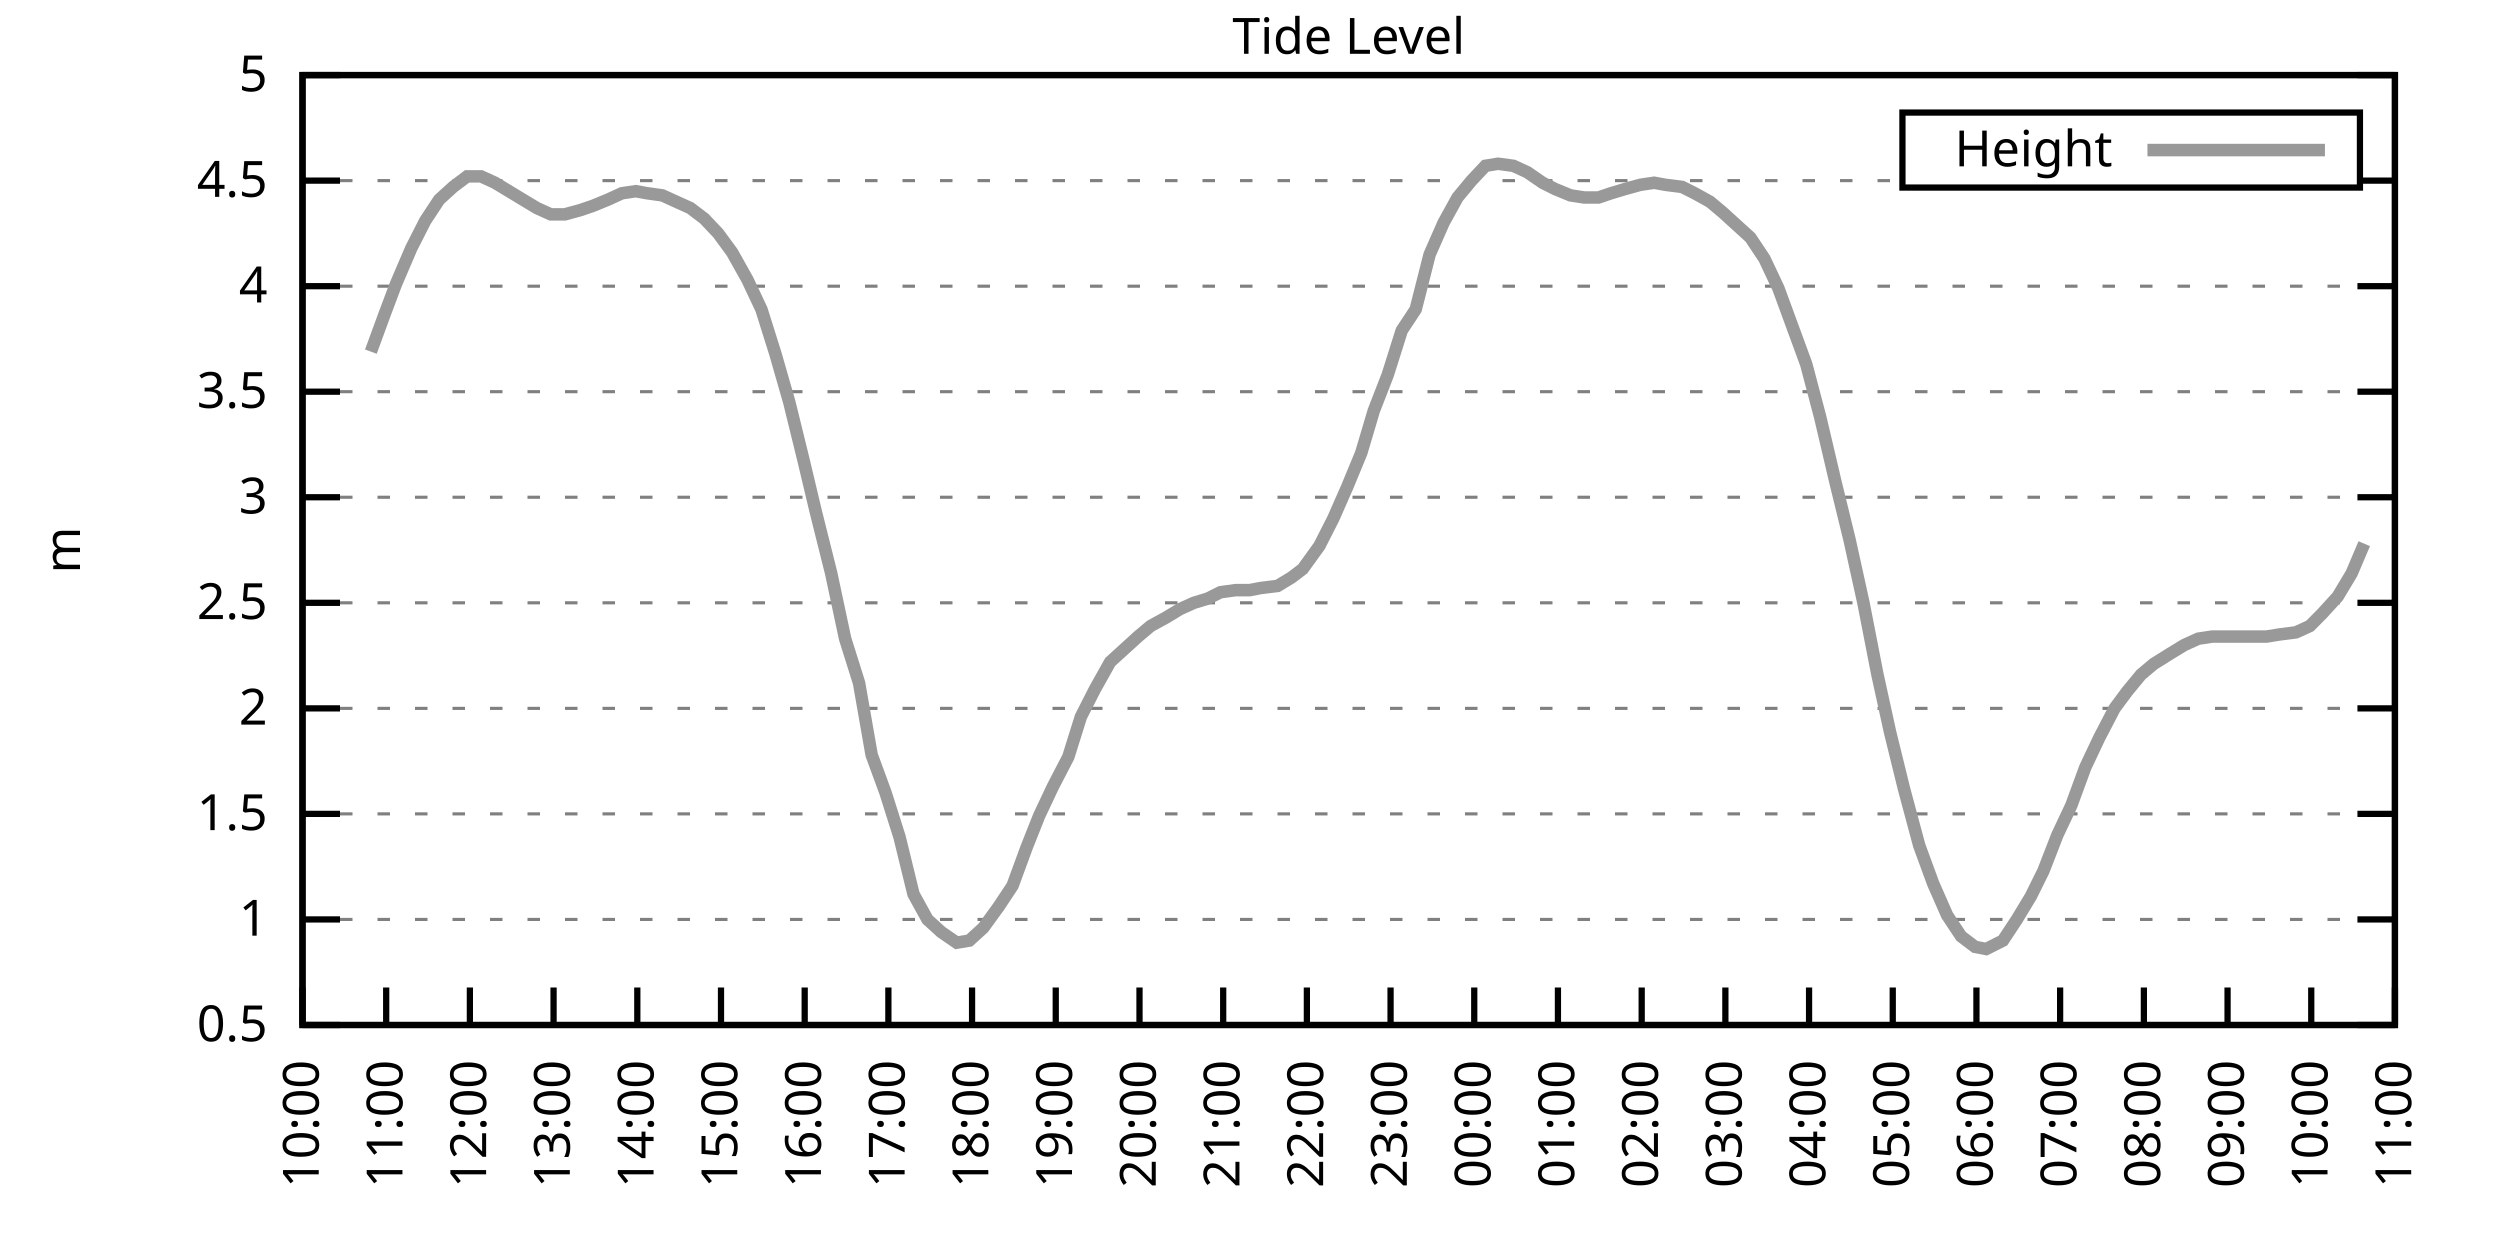
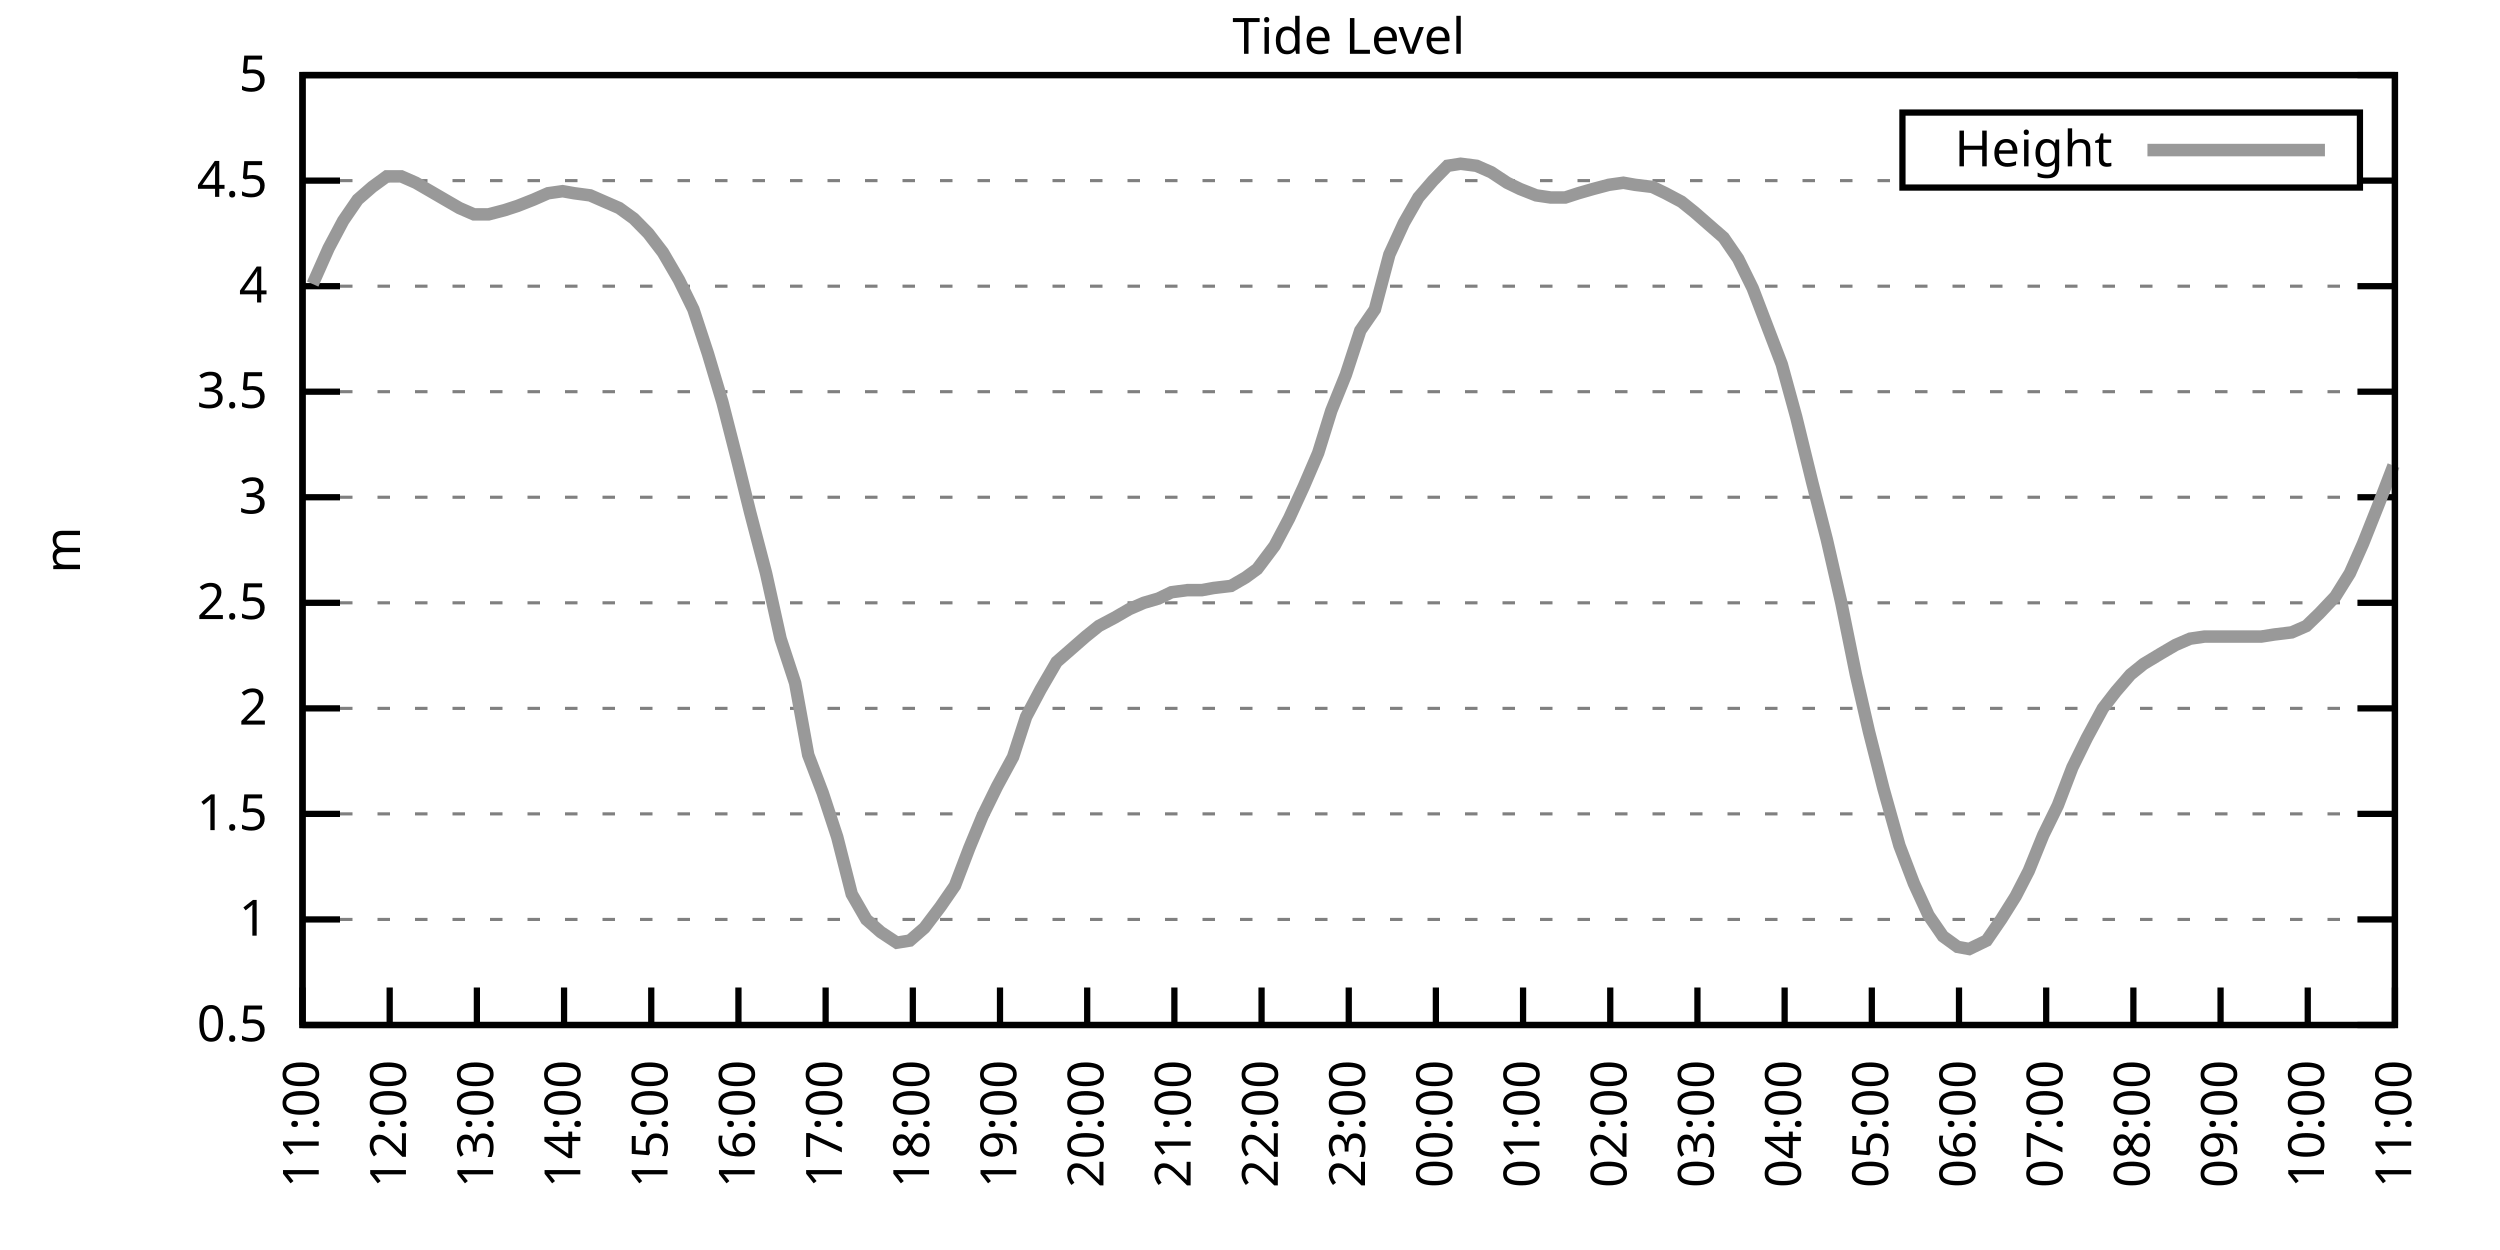
<svg xmlns="http://www.w3.org/2000/svg" xmlns:xlink="http://www.w3.org/1999/xlink" width="400" height="200" viewBox="0 0 400 200">
  <g id="gnuplot_canvas">
    <rect x="0" y="0" width="400" height="200" fill="none" />
    <defs>
      <circle id="gpDot" r="0.5" stroke-width="0.5" stroke="currentColor" />
      <path id="gpPt0" stroke-width="0.333" stroke="currentColor" d="M-1,0 h2 M0,-1 v2" />
      <path id="gpPt1" stroke-width="0.333" stroke="currentColor" d="M-1,-1 L1,1 M1,-1 L-1,1" />
      <path id="gpPt2" stroke-width="0.333" stroke="currentColor" d="M-1,0 L1,0 M0,-1 L0,1 M-1,-1 L1,1 M-1,1 L1,-1" />
      <rect id="gpPt3" stroke-width="0.333" stroke="currentColor" x="-1" y="-1" width="2" height="2" />
      <rect id="gpPt4" stroke-width="0.333" stroke="currentColor" fill="currentColor" x="-1" y="-1" width="2" height="2" />
      <circle id="gpPt5" stroke-width="0.333" stroke="currentColor" cx="0" cy="0" r="1" />
      <use xlink:href="#gpPt5" id="gpPt6" fill="currentColor" stroke="none" />
      <path id="gpPt7" stroke-width="0.333" stroke="currentColor" d="M0,-1.33 L-1.33,0.67 L1.33,0.67 z" />
      <use xlink:href="#gpPt7" id="gpPt8" fill="currentColor" stroke="none" />
      <use xlink:href="#gpPt7" id="gpPt9" stroke="currentColor" transform="rotate(180)" />
      <use xlink:href="#gpPt9" id="gpPt10" fill="currentColor" stroke="none" />
      <use xlink:href="#gpPt3" id="gpPt11" stroke="currentColor" transform="rotate(45)" />
      <use xlink:href="#gpPt11" id="gpPt12" fill="currentColor" stroke="none" />
      <path id="gpPt13" stroke-width="0.333" stroke="currentColor" d="M0,1.330 L1.265,0.411 L0.782,-1.067 L-0.782,-1.076 L-1.265,0.411 z" />
      <use xlink:href="#gpPt13" id="gpPt14" fill="currentColor" stroke="none" />
      <filter id="textbox" filterUnits="objectBoundingBox" x="0" y="0" height="1" width="1">
        <feFlood flood-color="white" flood-opacity="1" result="bgnd" />
        <feComposite in="SourceGraphic" in2="bgnd" operator="atop" />
      </filter>
      <filter id="greybox" filterUnits="objectBoundingBox" x="0" y="0" height="1" width="1">
        <feFlood flood-color="lightgrey" flood-opacity="1" result="grey" />
        <feComposite in="SourceGraphic" in2="grey" operator="atop" />
      </filter>
    </defs>
    <g fill="none" color="white" stroke="currentColor" stroke-width="1.00" stroke-linecap="butt" stroke-linejoin="miter">
</g>
    <g fill="none" color="black" stroke="currentColor" stroke-width="1.00" stroke-linecap="butt" stroke-linejoin="miter">
      <g stroke="none" shape-rendering="crispEdges">
        <polygon fill="rgb(255, 255, 255)" points="48.40,164.00 383.18,164.00 383.18,12.02 48.40,12.02 " />
      </g>
    </g>
    <g fill="none" color="black" stroke="currentColor" stroke-width="1.00" stroke-linecap="butt" stroke-linejoin="miter">
</g>
    <g fill="none" color="black" stroke="black" stroke-width="0.50" stroke-linecap="butt" stroke-linejoin="miter">
</g>
    <g fill="none" color="gray" stroke="currentColor" stroke-width="0.50" stroke-linecap="butt" stroke-linejoin="miter">
      <path stroke="gray" stroke-dasharray="2,4" class="gridline" d="M48.40,164.00 L383.19,164.00  " />
    </g>
    <g fill="none" color="gray" stroke="gray" stroke-width="1.00" stroke-linecap="butt" stroke-linejoin="miter">
</g>
    <g fill="none" color="black" stroke="currentColor" stroke-width="1.00" stroke-linecap="butt" stroke-linejoin="miter">
      <path stroke="black" d="M48.40,164.00 L54.40,164.00 M383.19,164.00 L377.19,164.00  " />
      <g transform="translate(42.80,166.60)" stroke="none" fill="black" font-family="Sans" font-size="8.00" text-anchor="end">
        <text>
          <tspan font-family="Sans"> 0.5</tspan>
        </text>
      </g>
    </g>
    <g fill="none" color="black" stroke="currentColor" stroke-width="1.00" stroke-linecap="butt" stroke-linejoin="miter">
</g>
    <g fill="none" color="black" stroke="black" stroke-width="0.50" stroke-linecap="butt" stroke-linejoin="miter">
</g>
    <g fill="none" color="gray" stroke="currentColor" stroke-width="0.50" stroke-linecap="butt" stroke-linejoin="miter">
      <path stroke="gray" stroke-dasharray="2,4" class="gridline" d="M48.40,147.11 L383.19,147.11  " />
    </g>
    <g fill="none" color="gray" stroke="gray" stroke-width="1.00" stroke-linecap="butt" stroke-linejoin="miter">
</g>
    <g fill="none" color="black" stroke="currentColor" stroke-width="1.00" stroke-linecap="butt" stroke-linejoin="miter">
      <path stroke="black" d="M48.40,147.11 L54.40,147.11 M383.19,147.11 L377.19,147.11  " />
      <g transform="translate(42.80,149.71)" stroke="none" fill="black" font-family="Sans" font-size="8.00" text-anchor="end">
        <text>
          <tspan font-family="Sans"> 1</tspan>
        </text>
      </g>
    </g>
    <g fill="none" color="black" stroke="currentColor" stroke-width="1.00" stroke-linecap="butt" stroke-linejoin="miter">
</g>
    <g fill="none" color="black" stroke="black" stroke-width="0.50" stroke-linecap="butt" stroke-linejoin="miter">
</g>
    <g fill="none" color="gray" stroke="currentColor" stroke-width="0.50" stroke-linecap="butt" stroke-linejoin="miter">
      <path stroke="gray" stroke-dasharray="2,4" class="gridline" d="M48.40,130.22 L383.19,130.22  " />
    </g>
    <g fill="none" color="gray" stroke="gray" stroke-width="1.00" stroke-linecap="butt" stroke-linejoin="miter">
</g>
    <g fill="none" color="black" stroke="currentColor" stroke-width="1.00" stroke-linecap="butt" stroke-linejoin="miter">
      <path stroke="black" d="M48.40,130.22 L54.40,130.22 M383.19,130.22 L377.19,130.22  " />
      <g transform="translate(42.80,132.82)" stroke="none" fill="black" font-family="Sans" font-size="8.00" text-anchor="end">
        <text>
          <tspan font-family="Sans"> 1.5</tspan>
        </text>
      </g>
    </g>
    <g fill="none" color="black" stroke="currentColor" stroke-width="1.00" stroke-linecap="butt" stroke-linejoin="miter">
</g>
    <g fill="none" color="black" stroke="black" stroke-width="0.50" stroke-linecap="butt" stroke-linejoin="miter">
</g>
    <g fill="none" color="gray" stroke="currentColor" stroke-width="0.50" stroke-linecap="butt" stroke-linejoin="miter">
      <path stroke="gray" stroke-dasharray="2,4" class="gridline" d="M48.40,113.34 L383.19,113.34  " />
    </g>
    <g fill="none" color="gray" stroke="gray" stroke-width="1.00" stroke-linecap="butt" stroke-linejoin="miter">
</g>
    <g fill="none" color="black" stroke="currentColor" stroke-width="1.00" stroke-linecap="butt" stroke-linejoin="miter">
      <path stroke="black" d="M48.40,113.34 L54.40,113.34 M383.19,113.34 L377.19,113.34  " />
      <g transform="translate(42.80,115.94)" stroke="none" fill="black" font-family="Sans" font-size="8.00" text-anchor="end">
        <text>
          <tspan font-family="Sans"> 2</tspan>
        </text>
      </g>
    </g>
    <g fill="none" color="black" stroke="currentColor" stroke-width="1.00" stroke-linecap="butt" stroke-linejoin="miter">
</g>
    <g fill="none" color="black" stroke="black" stroke-width="0.50" stroke-linecap="butt" stroke-linejoin="miter">
</g>
    <g fill="none" color="gray" stroke="currentColor" stroke-width="0.50" stroke-linecap="butt" stroke-linejoin="miter">
      <path stroke="gray" stroke-dasharray="2,4" class="gridline" d="M48.40,96.45 L383.19,96.45  " />
    </g>
    <g fill="none" color="gray" stroke="gray" stroke-width="1.00" stroke-linecap="butt" stroke-linejoin="miter">
</g>
    <g fill="none" color="black" stroke="currentColor" stroke-width="1.00" stroke-linecap="butt" stroke-linejoin="miter">
      <path stroke="black" d="M48.40,96.45 L54.40,96.45 M383.19,96.45 L377.19,96.45  " />
      <g transform="translate(42.80,99.05)" stroke="none" fill="black" font-family="Sans" font-size="8.00" text-anchor="end">
        <text>
          <tspan font-family="Sans"> 2.5</tspan>
        </text>
      </g>
    </g>
    <g fill="none" color="black" stroke="currentColor" stroke-width="1.00" stroke-linecap="butt" stroke-linejoin="miter">
</g>
    <g fill="none" color="black" stroke="black" stroke-width="0.50" stroke-linecap="butt" stroke-linejoin="miter">
</g>
    <g fill="none" color="gray" stroke="currentColor" stroke-width="0.50" stroke-linecap="butt" stroke-linejoin="miter">
      <path stroke="gray" stroke-dasharray="2,4" class="gridline" d="M48.40,79.56 L383.19,79.56  " />
    </g>
    <g fill="none" color="gray" stroke="gray" stroke-width="1.00" stroke-linecap="butt" stroke-linejoin="miter">
</g>
    <g fill="none" color="black" stroke="currentColor" stroke-width="1.00" stroke-linecap="butt" stroke-linejoin="miter">
      <path stroke="black" d="M48.40,79.56 L54.40,79.56 M383.19,79.56 L377.19,79.56  " />
      <g transform="translate(42.80,82.16)" stroke="none" fill="black" font-family="Sans" font-size="8.00" text-anchor="end">
        <text>
          <tspan font-family="Sans"> 3</tspan>
        </text>
      </g>
    </g>
    <g fill="none" color="black" stroke="currentColor" stroke-width="1.00" stroke-linecap="butt" stroke-linejoin="miter">
</g>
    <g fill="none" color="black" stroke="black" stroke-width="0.50" stroke-linecap="butt" stroke-linejoin="miter">
</g>
    <g fill="none" color="gray" stroke="currentColor" stroke-width="0.50" stroke-linecap="butt" stroke-linejoin="miter">
      <path stroke="gray" stroke-dasharray="2,4" class="gridline" d="M48.40,62.67 L383.19,62.67  " />
    </g>
    <g fill="none" color="gray" stroke="gray" stroke-width="1.00" stroke-linecap="butt" stroke-linejoin="miter">
</g>
    <g fill="none" color="black" stroke="currentColor" stroke-width="1.00" stroke-linecap="butt" stroke-linejoin="miter">
      <path stroke="black" d="M48.40,62.67 L54.40,62.67 M383.19,62.67 L377.19,62.67  " />
      <g transform="translate(42.80,65.27)" stroke="none" fill="black" font-family="Sans" font-size="8.00" text-anchor="end">
        <text>
          <tspan font-family="Sans"> 3.5</tspan>
        </text>
      </g>
    </g>
    <g fill="none" color="black" stroke="currentColor" stroke-width="1.00" stroke-linecap="butt" stroke-linejoin="miter">
</g>
    <g fill="none" color="black" stroke="black" stroke-width="0.50" stroke-linecap="butt" stroke-linejoin="miter">
</g>
    <g fill="none" color="gray" stroke="currentColor" stroke-width="0.50" stroke-linecap="butt" stroke-linejoin="miter">
      <path stroke="gray" stroke-dasharray="2,4" class="gridline" d="M48.40,45.79 L383.19,45.79  " />
    </g>
    <g fill="none" color="gray" stroke="gray" stroke-width="1.00" stroke-linecap="butt" stroke-linejoin="miter">
</g>
    <g fill="none" color="black" stroke="currentColor" stroke-width="1.00" stroke-linecap="butt" stroke-linejoin="miter">
      <path stroke="black" d="M48.40,45.79 L54.40,45.79 M383.19,45.79 L377.19,45.79  " />
      <g transform="translate(42.80,48.39)" stroke="none" fill="black" font-family="Sans" font-size="8.00" text-anchor="end">
        <text>
          <tspan font-family="Sans"> 4</tspan>
        </text>
      </g>
    </g>
    <g fill="none" color="black" stroke="currentColor" stroke-width="1.00" stroke-linecap="butt" stroke-linejoin="miter">
</g>
    <g fill="none" color="black" stroke="black" stroke-width="0.50" stroke-linecap="butt" stroke-linejoin="miter">
</g>
    <g fill="none" color="gray" stroke="currentColor" stroke-width="0.50" stroke-linecap="butt" stroke-linejoin="miter">
      <path stroke="gray" stroke-dasharray="2,4" class="gridline" d="M48.40,28.90 L304.39,28.90 M377.59,28.90 L383.19,28.90  " />
    </g>
    <g fill="none" color="gray" stroke="gray" stroke-width="1.00" stroke-linecap="butt" stroke-linejoin="miter">
</g>
    <g fill="none" color="black" stroke="currentColor" stroke-width="1.00" stroke-linecap="butt" stroke-linejoin="miter">
      <path stroke="black" d="M48.40,28.90 L54.40,28.90 M383.19,28.90 L377.19,28.90  " />
      <g transform="translate(42.80,31.50)" stroke="none" fill="black" font-family="Sans" font-size="8.00" text-anchor="end">
        <text>
          <tspan font-family="Sans"> 4.5</tspan>
        </text>
      </g>
    </g>
    <g fill="none" color="black" stroke="currentColor" stroke-width="1.00" stroke-linecap="butt" stroke-linejoin="miter">
</g>
    <g fill="none" color="black" stroke="black" stroke-width="0.50" stroke-linecap="butt" stroke-linejoin="miter">
</g>
    <g fill="none" color="gray" stroke="currentColor" stroke-width="0.50" stroke-linecap="butt" stroke-linejoin="miter">
      <path stroke="gray" stroke-dasharray="2,4" class="gridline" d="M48.40,12.01 L383.19,12.01  " />
    </g>
    <g fill="none" color="gray" stroke="gray" stroke-width="1.00" stroke-linecap="butt" stroke-linejoin="miter">
</g>
    <g fill="none" color="black" stroke="currentColor" stroke-width="1.00" stroke-linecap="butt" stroke-linejoin="miter">
      <path stroke="black" d="M48.40,12.01 L54.40,12.01 M383.19,12.01 L377.19,12.01  " />
      <g transform="translate(42.80,14.61)" stroke="none" fill="black" font-family="Sans" font-size="8.00" text-anchor="end">
        <text>
          <tspan font-family="Sans"> 5</tspan>
        </text>
      </g>
    </g>
    <g fill="none" color="black" stroke="currentColor" stroke-width="1.00" stroke-linecap="butt" stroke-linejoin="miter">
      <path stroke="black" d="M48.40,164.00 L48.40,158.00  " />
      <g transform="translate(51.00,169.60) rotate(270.00)" stroke="none" fill="black" font-family="Sans" font-size="8.00" text-anchor="end">
        <text>
-           <tspan font-family="Sans">10:00</tspan>
-         </text>
-       </g>
-     </g>
-     <g fill="none" color="black" stroke="currentColor" stroke-width="1.00" stroke-linecap="butt" stroke-linejoin="miter">
-       <path stroke="black" d="M61.79,164.00 L61.79,158.00  " />
-       <g transform="translate(64.39,169.60) rotate(270.00)" stroke="none" fill="black" font-family="Sans" font-size="8.00" text-anchor="end">
-         <text>
          <tspan font-family="Sans">11:00</tspan>
        </text>
      </g>
    </g>
    <g fill="none" color="black" stroke="currentColor" stroke-width="1.00" stroke-linecap="butt" stroke-linejoin="miter">
-       <path stroke="black" d="M75.18,164.00 L75.18,158.00  " />
-       <g transform="translate(77.78,169.60) rotate(270.00)" stroke="none" fill="black" font-family="Sans" font-size="8.00" text-anchor="end">
+       <path stroke="black" d="M62.35,164.00 L62.35,158.00  " />
+       <g transform="translate(64.95,169.60) rotate(270.00)" stroke="none" fill="black" font-family="Sans" font-size="8.00" text-anchor="end">
        <text>
          <tspan font-family="Sans">12:00</tspan>
        </text>
      </g>
    </g>
    <g fill="none" color="black" stroke="currentColor" stroke-width="1.00" stroke-linecap="butt" stroke-linejoin="miter">
-       <path stroke="black" d="M88.57,164.00 L88.57,158.00  " />
-       <g transform="translate(91.17,169.60) rotate(270.00)" stroke="none" fill="black" font-family="Sans" font-size="8.00" text-anchor="end">
+       <path stroke="black" d="M76.30,164.00 L76.30,158.00  " />
+       <g transform="translate(78.90,169.60) rotate(270.00)" stroke="none" fill="black" font-family="Sans" font-size="8.00" text-anchor="end">
        <text>
          <tspan font-family="Sans">13:00</tspan>
        </text>
      </g>
    </g>
    <g fill="none" color="black" stroke="currentColor" stroke-width="1.00" stroke-linecap="butt" stroke-linejoin="miter">
-       <path stroke="black" d="M101.97,164.00 L101.97,158.00  " />
-       <g transform="translate(104.57,169.60) rotate(270.00)" stroke="none" fill="black" font-family="Sans" font-size="8.00" text-anchor="end">
+       <path stroke="black" d="M90.25,164.00 L90.25,158.00  " />
+       <g transform="translate(92.85,169.60) rotate(270.00)" stroke="none" fill="black" font-family="Sans" font-size="8.00" text-anchor="end">
        <text>
          <tspan font-family="Sans">14:00</tspan>
        </text>
      </g>
    </g>
    <g fill="none" color="black" stroke="currentColor" stroke-width="1.00" stroke-linecap="butt" stroke-linejoin="miter">
-       <path stroke="black" d="M115.36,164.00 L115.36,158.00  " />
-       <g transform="translate(117.96,169.60) rotate(270.00)" stroke="none" fill="black" font-family="Sans" font-size="8.00" text-anchor="end">
+       <path stroke="black" d="M104.20,164.00 L104.20,158.00  " />
+       <g transform="translate(106.80,169.60) rotate(270.00)" stroke="none" fill="black" font-family="Sans" font-size="8.00" text-anchor="end">
        <text>
          <tspan font-family="Sans">15:00</tspan>
        </text>
      </g>
    </g>
    <g fill="none" color="black" stroke="currentColor" stroke-width="1.00" stroke-linecap="butt" stroke-linejoin="miter">
-       <path stroke="black" d="M128.75,164.00 L128.75,158.00  " />
-       <g transform="translate(131.35,169.60) rotate(270.00)" stroke="none" fill="black" font-family="Sans" font-size="8.00" text-anchor="end">
+       <path stroke="black" d="M118.15,164.00 L118.15,158.00  " />
+       <g transform="translate(120.75,169.60) rotate(270.00)" stroke="none" fill="black" font-family="Sans" font-size="8.00" text-anchor="end">
        <text>
          <tspan font-family="Sans">16:00</tspan>
        </text>
      </g>
    </g>
    <g fill="none" color="black" stroke="currentColor" stroke-width="1.00" stroke-linecap="butt" stroke-linejoin="miter">
-       <path stroke="black" d="M142.14,164.00 L142.14,158.00  " />
-       <g transform="translate(144.74,169.60) rotate(270.00)" stroke="none" fill="black" font-family="Sans" font-size="8.00" text-anchor="end">
+       <path stroke="black" d="M132.10,164.00 L132.10,158.00  " />
+       <g transform="translate(134.70,169.60) rotate(270.00)" stroke="none" fill="black" font-family="Sans" font-size="8.00" text-anchor="end">
        <text>
          <tspan font-family="Sans">17:00</tspan>
        </text>
      </g>
    </g>
    <g fill="none" color="black" stroke="currentColor" stroke-width="1.00" stroke-linecap="butt" stroke-linejoin="miter">
-       <path stroke="black" d="M155.53,164.00 L155.53,158.00  " />
-       <g transform="translate(158.13,169.60) rotate(270.00)" stroke="none" fill="black" font-family="Sans" font-size="8.00" text-anchor="end">
+       <path stroke="black" d="M146.05,164.00 L146.05,158.00  " />
+       <g transform="translate(148.65,169.60) rotate(270.00)" stroke="none" fill="black" font-family="Sans" font-size="8.00" text-anchor="end">
        <text>
          <tspan font-family="Sans">18:00</tspan>
        </text>
      </g>
    </g>
    <g fill="none" color="black" stroke="currentColor" stroke-width="1.00" stroke-linecap="butt" stroke-linejoin="miter">
-       <path stroke="black" d="M168.92,164.00 L168.92,158.00  " />
-       <g transform="translate(171.52,169.60) rotate(270.00)" stroke="none" fill="black" font-family="Sans" font-size="8.00" text-anchor="end">
+       <path stroke="black" d="M160.00,164.00 L160.00,158.00  " />
+       <g transform="translate(162.60,169.60) rotate(270.00)" stroke="none" fill="black" font-family="Sans" font-size="8.00" text-anchor="end">
        <text>
          <tspan font-family="Sans">19:00</tspan>
        </text>
      </g>
    </g>
    <g fill="none" color="black" stroke="currentColor" stroke-width="1.00" stroke-linecap="butt" stroke-linejoin="miter">
-       <path stroke="black" d="M182.32,164.00 L182.32,158.00  " />
-       <g transform="translate(184.92,169.60) rotate(270.00)" stroke="none" fill="black" font-family="Sans" font-size="8.00" text-anchor="end">
+       <path stroke="black" d="M173.95,164.00 L173.95,158.00  " />
+       <g transform="translate(176.55,169.60) rotate(270.00)" stroke="none" fill="black" font-family="Sans" font-size="8.00" text-anchor="end">
        <text>
          <tspan font-family="Sans">20:00</tspan>
        </text>
      </g>
    </g>
    <g fill="none" color="black" stroke="currentColor" stroke-width="1.00" stroke-linecap="butt" stroke-linejoin="miter">
-       <path stroke="black" d="M195.71,164.00 L195.71,158.00  " />
-       <g transform="translate(198.31,169.60) rotate(270.00)" stroke="none" fill="black" font-family="Sans" font-size="8.00" text-anchor="end">
+       <path stroke="black" d="M187.90,164.00 L187.90,158.00  " />
+       <g transform="translate(190.50,169.60) rotate(270.00)" stroke="none" fill="black" font-family="Sans" font-size="8.00" text-anchor="end">
        <text>
          <tspan font-family="Sans">21:00</tspan>
        </text>
      </g>
    </g>
    <g fill="none" color="black" stroke="currentColor" stroke-width="1.00" stroke-linecap="butt" stroke-linejoin="miter">
-       <path stroke="black" d="M209.10,164.00 L209.10,158.00  " />
-       <g transform="translate(211.70,169.60) rotate(270.00)" stroke="none" fill="black" font-family="Sans" font-size="8.00" text-anchor="end">
+       <path stroke="black" d="M201.85,164.00 L201.85,158.00  " />
+       <g transform="translate(204.45,169.60) rotate(270.00)" stroke="none" fill="black" font-family="Sans" font-size="8.00" text-anchor="end">
        <text>
          <tspan font-family="Sans">22:00</tspan>
        </text>
      </g>
    </g>
    <g fill="none" color="black" stroke="currentColor" stroke-width="1.00" stroke-linecap="butt" stroke-linejoin="miter">
-       <path stroke="black" d="M222.49,164.00 L222.49,158.00  " />
-       <g transform="translate(225.09,169.60) rotate(270.00)" stroke="none" fill="black" font-family="Sans" font-size="8.00" text-anchor="end">
+       <path stroke="black" d="M215.80,164.00 L215.80,158.00  " />
+       <g transform="translate(218.40,169.60) rotate(270.00)" stroke="none" fill="black" font-family="Sans" font-size="8.00" text-anchor="end">
        <text>
          <tspan font-family="Sans">23:00</tspan>
        </text>
      </g>
    </g>
    <g fill="none" color="black" stroke="currentColor" stroke-width="1.00" stroke-linecap="butt" stroke-linejoin="miter">
-       <path stroke="black" d="M235.88,164.00 L235.88,158.00  " />
-       <g transform="translate(238.48,169.60) rotate(270.00)" stroke="none" fill="black" font-family="Sans" font-size="8.00" text-anchor="end">
+       <path stroke="black" d="M229.74,164.00 L229.74,158.00  " />
+       <g transform="translate(232.34,169.60) rotate(270.00)" stroke="none" fill="black" font-family="Sans" font-size="8.00" text-anchor="end">
        <text>
          <tspan font-family="Sans">00:00</tspan>
        </text>
      </g>
    </g>
    <g fill="none" color="black" stroke="currentColor" stroke-width="1.00" stroke-linecap="butt" stroke-linejoin="miter">
-       <path stroke="black" d="M249.27,164.00 L249.27,158.00  " />
-       <g transform="translate(251.87,169.60) rotate(270.00)" stroke="none" fill="black" font-family="Sans" font-size="8.00" text-anchor="end">
+       <path stroke="black" d="M243.69,164.00 L243.69,158.00  " />
+       <g transform="translate(246.29,169.60) rotate(270.00)" stroke="none" fill="black" font-family="Sans" font-size="8.00" text-anchor="end">
        <text>
          <tspan font-family="Sans">01:00</tspan>
        </text>
      </g>
    </g>
    <g fill="none" color="black" stroke="currentColor" stroke-width="1.00" stroke-linecap="butt" stroke-linejoin="miter">
-       <path stroke="black" d="M262.67,164.00 L262.67,158.00  " />
-       <g transform="translate(265.27,169.60) rotate(270.00)" stroke="none" fill="black" font-family="Sans" font-size="8.00" text-anchor="end">
+       <path stroke="black" d="M257.64,164.00 L257.64,158.00  " />
+       <g transform="translate(260.24,169.60) rotate(270.00)" stroke="none" fill="black" font-family="Sans" font-size="8.00" text-anchor="end">
        <text>
          <tspan font-family="Sans">02:00</tspan>
        </text>
      </g>
    </g>
    <g fill="none" color="black" stroke="currentColor" stroke-width="1.00" stroke-linecap="butt" stroke-linejoin="miter">
-       <path stroke="black" d="M276.06,164.00 L276.06,158.00  " />
-       <g transform="translate(278.66,169.60) rotate(270.00)" stroke="none" fill="black" font-family="Sans" font-size="8.00" text-anchor="end">
+       <path stroke="black" d="M271.59,164.00 L271.59,158.00  " />
+       <g transform="translate(274.19,169.60) rotate(270.00)" stroke="none" fill="black" font-family="Sans" font-size="8.00" text-anchor="end">
        <text>
          <tspan font-family="Sans">03:00</tspan>
        </text>
      </g>
    </g>
    <g fill="none" color="black" stroke="currentColor" stroke-width="1.00" stroke-linecap="butt" stroke-linejoin="miter">
-       <path stroke="black" d="M289.45,164.00 L289.45,158.00  " />
-       <g transform="translate(292.05,169.60) rotate(270.00)" stroke="none" fill="black" font-family="Sans" font-size="8.00" text-anchor="end">
+       <path stroke="black" d="M285.54,164.00 L285.54,158.00  " />
+       <g transform="translate(288.14,169.60) rotate(270.00)" stroke="none" fill="black" font-family="Sans" font-size="8.00" text-anchor="end">
        <text>
          <tspan font-family="Sans">04:00</tspan>
        </text>
      </g>
    </g>
    <g fill="none" color="black" stroke="currentColor" stroke-width="1.00" stroke-linecap="butt" stroke-linejoin="miter">
-       <path stroke="black" d="M302.84,164.00 L302.84,158.00  " />
-       <g transform="translate(305.44,169.60) rotate(270.00)" stroke="none" fill="black" font-family="Sans" font-size="8.00" text-anchor="end">
+       <path stroke="black" d="M299.49,164.00 L299.49,158.00  " />
+       <g transform="translate(302.09,169.60) rotate(270.00)" stroke="none" fill="black" font-family="Sans" font-size="8.00" text-anchor="end">
        <text>
          <tspan font-family="Sans">05:00</tspan>
        </text>
      </g>
    </g>
    <g fill="none" color="black" stroke="currentColor" stroke-width="1.00" stroke-linecap="butt" stroke-linejoin="miter">
-       <path stroke="black" d="M316.23,164.00 L316.23,158.00  " />
-       <g transform="translate(318.83,169.60) rotate(270.00)" stroke="none" fill="black" font-family="Sans" font-size="8.00" text-anchor="end">
+       <path stroke="black" d="M313.44,164.00 L313.44,158.00  " />
+       <g transform="translate(316.04,169.60) rotate(270.00)" stroke="none" fill="black" font-family="Sans" font-size="8.00" text-anchor="end">
        <text>
          <tspan font-family="Sans">06:00</tspan>
        </text>
      </g>
    </g>
    <g fill="none" color="black" stroke="currentColor" stroke-width="1.00" stroke-linecap="butt" stroke-linejoin="miter">
-       <path stroke="black" d="M329.62,164.00 L329.62,158.00  " />
-       <g transform="translate(332.22,169.60) rotate(270.00)" stroke="none" fill="black" font-family="Sans" font-size="8.00" text-anchor="end">
+       <path stroke="black" d="M327.39,164.00 L327.39,158.00  " />
+       <g transform="translate(329.99,169.60) rotate(270.00)" stroke="none" fill="black" font-family="Sans" font-size="8.00" text-anchor="end">
        <text>
          <tspan font-family="Sans">07:00</tspan>
        </text>
      </g>
    </g>
    <g fill="none" color="black" stroke="currentColor" stroke-width="1.00" stroke-linecap="butt" stroke-linejoin="miter">
-       <path stroke="black" d="M343.02,164.00 L343.02,158.00  " />
-       <g transform="translate(345.62,169.60) rotate(270.00)" stroke="none" fill="black" font-family="Sans" font-size="8.00" text-anchor="end">
+       <path stroke="black" d="M341.34,164.00 L341.34,158.00  " />
+       <g transform="translate(343.94,169.60) rotate(270.00)" stroke="none" fill="black" font-family="Sans" font-size="8.00" text-anchor="end">
        <text>
          <tspan font-family="Sans">08:00</tspan>
        </text>
      </g>
    </g>
    <g fill="none" color="black" stroke="currentColor" stroke-width="1.00" stroke-linecap="butt" stroke-linejoin="miter">
-       <path stroke="black" d="M356.41,164.00 L356.41,158.00  " />
-       <g transform="translate(359.01,169.60) rotate(270.00)" stroke="none" fill="black" font-family="Sans" font-size="8.00" text-anchor="end">
+       <path stroke="black" d="M355.29,164.00 L355.29,158.00  " />
+       <g transform="translate(357.89,169.60) rotate(270.00)" stroke="none" fill="black" font-family="Sans" font-size="8.00" text-anchor="end">
        <text>
          <tspan font-family="Sans">09:00</tspan>
        </text>
      </g>
    </g>
    <g fill="none" color="black" stroke="currentColor" stroke-width="1.00" stroke-linecap="butt" stroke-linejoin="miter">
-       <path stroke="black" d="M369.80,164.00 L369.80,158.00  " />
-       <g transform="translate(372.40,169.60) rotate(270.00)" stroke="none" fill="black" font-family="Sans" font-size="8.00" text-anchor="end">
+       <path stroke="black" d="M369.24,164.00 L369.24,158.00  " />
+       <g transform="translate(371.84,169.60) rotate(270.00)" stroke="none" fill="black" font-family="Sans" font-size="8.00" text-anchor="end">
        <text>
          <tspan font-family="Sans">10:00</tspan>
        </text>
      </g>
    </g>
    <g fill="none" color="black" stroke="currentColor" stroke-width="1.00" stroke-linecap="butt" stroke-linejoin="miter">
      <path stroke="black" d="M383.19,164.00 L383.19,158.00  " />
      <g transform="translate(385.79,169.60) rotate(270.00)" stroke="none" fill="black" font-family="Sans" font-size="8.00" text-anchor="end">
        <text>
          <tspan font-family="Sans">11:00</tspan>
        </text>
      </g>
    </g>
    <g fill="none" color="black" stroke="currentColor" stroke-width="1.00" stroke-linecap="butt" stroke-linejoin="miter">
</g>
    <g fill="none" color="black" stroke="currentColor" stroke-width="1.00" stroke-linecap="butt" stroke-linejoin="miter">
      <path stroke="black" d="M48.40,12.01 L48.40,164.00 L383.19,164.00 L383.19,12.01 L48.40,12.01 Z  " />
    </g>
    <g fill="none" color="black" stroke="currentColor" stroke-width="1.00" stroke-linecap="butt" stroke-linejoin="miter">
</g>
    <g fill="none" color="black" stroke="currentColor" stroke-width="1.00" stroke-linecap="butt" stroke-linejoin="miter">
      <path stroke="black" d="M304.39,30.01 L304.39,18.01 L377.59,18.01 L377.59,30.01 L304.39,30.01 Z  " />
    </g>
    <g id="Tide_level_plot_1">
      <g fill="none" color="white" stroke="black" stroke-width="2.00" stroke-linecap="butt" stroke-linejoin="miter">
</g>
      <g fill="none" color="black" stroke="currentColor" stroke-width="2.00" stroke-linecap="butt" stroke-linejoin="miter">
        <g transform="translate(337.99,26.61)" stroke="none" fill="black" font-family="Sans" font-size="8.00" text-anchor="end">
          <text>
            <tspan font-family="Sans">Height</tspan>
          </text>
        </g>
      </g>
      <g fill="none" color="black" stroke="currentColor" stroke-width="2.00" stroke-linecap="butt" stroke-linejoin="miter">
-         <path stroke="rgb(153, 153, 153)" d="M343.59,24.01 L371.99,24.01 M59.34,56.26 L61.57,50.18 L63.35,45.45 L65.81,39.71 L68.04,35.32 L70.27,31.94   L72.50,29.91 L74.74,28.22 L76.97,28.22 L79.20,29.24 L81.43,30.59 L83.66,31.94 L85.90,33.29 L88.13,34.30   L90.36,34.30 L92.82,33.63 L94.82,32.95 L97.28,31.94 L99.51,30.92 L101.74,30.59 L103.53,30.92 L105.98,31.26   L108.22,32.28 L110.45,33.29 L112.68,34.98 L114.91,37.34 L117.14,40.38 L119.60,44.77 L121.83,49.50 L124.06,56.59   L126.29,64.36 L128.53,73.48 L130.54,81.93 L132.99,91.72 L135.22,102.19 L137.45,109.28 L139.46,120.77 L141.69,126.85   L143.93,133.94 L146.16,143.06 L148.39,147.11 L150.62,149.14 L153.08,150.83 L155.09,150.49 L157.32,148.46 L159.77,145.09   L162.01,141.71 L164.24,135.63 L166.25,130.56 L168.48,125.83 L170.93,121.11 L172.94,114.69 L175.17,110.30 L177.63,105.91   L182.09,101.85 L184.10,100.16 L186.56,98.81 L188.79,97.46 L191.02,96.45 L193.25,95.77 L195.26,94.76 L197.72,94.42   L199.95,94.42 L201.73,94.08 L204.41,93.75 L206.64,92.40 L208.43,91.04 L211.11,87.33 L213.34,82.94 L215.57,77.87   L217.80,72.47 L219.81,65.71 L222.04,59.97 L224.28,52.88 L226.51,49.50 L228.74,40.72 L230.97,35.65 L233.20,31.60   L235.44,28.90 L237.67,26.53 L239.68,26.20 L242.13,26.53 L244.36,27.55 L246.82,29.24 L248.83,30.25 L251.28,31.26   L253.51,31.60 L255.75,31.60 L257.76,30.92 L259.99,30.25 L262.44,29.57 L264.67,29.24 L266.46,29.57 L269.14,29.91   L271.15,30.92 L273.60,32.28 L275.61,33.96 L277.84,35.99 L280.07,38.02 L282.31,41.39 L284.54,46.12 L289.00,58.28   L291.23,66.73 L293.69,77.20 L295.92,86.32 L298.15,96.45 L300.39,107.93 L302.39,117.05 L304.63,126.17 L307.08,135.29   L309.31,141.37 L311.54,146.44 L313.78,149.81 L316.01,151.50 L317.79,151.84 L320.47,150.49 L322.70,147.11 L324.94,143.40   L326.95,139.34 L329.18,133.60 L331.41,128.87 L333.64,122.79 L335.87,118.07 L338.33,113.34 L340.34,110.63 L342.57,107.93   L344.58,106.24 L347.26,104.56 L349.49,103.20 L351.72,102.19 L353.95,101.85 L356.18,101.85 L358.19,101.85 L360.42,101.85   L362.66,101.85 L364.66,101.52 L367.34,101.18 L369.58,100.16 L371.58,98.14 L374.04,95.44 L376.27,91.72 L378.28,86.99    " />
+         <path stroke="rgb(153, 153, 153)" d="M343.59,24.01 L371.99,24.01 M50.03,45.45 L52.58,39.71 L54.91,35.32 L57.23,31.94 L59.56,29.91 L61.88,28.22   L64.21,28.22 L66.53,29.24 L68.86,30.59 L71.18,31.94 L73.51,33.29 L75.83,34.30 L78.16,34.30 L80.72,33.63   L82.81,32.95 L85.37,31.94 L87.69,30.92 L90.02,30.59 L91.88,30.92 L94.43,31.26 L96.76,32.28 L99.08,33.29   L101.41,34.98 L103.73,37.34 L106.06,40.38 L108.62,44.77 L110.94,49.50 L113.27,56.59 L115.59,64.36 L117.92,73.48   L120.01,81.93 L122.57,91.72 L124.89,102.19 L127.22,109.28 L129.31,120.77 L131.63,126.85 L133.96,133.94 L136.28,143.06   L138.61,147.11 L140.93,149.14 L143.49,150.83 L145.58,150.49 L147.91,148.46 L150.46,145.09 L152.79,141.71 L155.11,135.63   L157.21,130.56 L159.53,125.83 L162.09,121.11 L164.18,114.69 L166.51,110.30 L169.06,105.91 L173.71,101.85 L175.81,100.16   L178.36,98.81 L180.69,97.46 L183.01,96.45 L185.34,95.77 L187.43,94.76 L189.99,94.42 L192.31,94.42 L194.17,94.08   L196.96,93.75 L199.29,92.40 L201.15,91.04 L203.94,87.33 L206.26,82.94 L208.59,77.87 L210.91,72.47 L213.01,65.71   L215.33,59.97 L217.65,52.88 L219.98,49.50 L222.30,40.72 L224.63,35.65 L226.95,31.60 L229.28,28.90 L231.60,26.53   L233.70,26.20 L236.25,26.53 L238.58,27.55 L241.14,29.24 L243.23,30.25 L245.79,31.26 L248.11,31.60 L250.44,31.60   L252.53,30.92 L254.85,30.25 L257.41,29.57 L259.74,29.24 L261.60,29.57 L264.39,29.91 L266.48,30.92 L269.04,32.28   L271.13,33.96 L273.45,35.99 L275.78,38.02 L278.10,41.39 L280.43,46.12 L285.08,58.28 L287.40,66.73 L289.96,77.20   L292.29,86.32 L294.61,96.45 L296.94,107.93 L299.03,117.05 L301.35,126.17 L303.91,135.29 L306.23,141.37 L308.56,146.44   L310.88,149.81 L313.21,151.50 L315.07,151.84 L317.86,150.49 L320.18,147.11 L322.51,143.40 L324.60,139.34 L326.93,133.60   L329.25,128.87 L331.58,122.79 L333.90,118.07 L336.46,113.34 L338.55,110.63 L340.88,107.93 L342.97,106.24 L345.76,104.56   L348.08,103.20 L350.41,102.19 L352.73,101.85 L355.06,101.85 L357.15,101.85 L359.48,101.85 L361.80,101.85 L363.89,101.52   L366.68,101.18 L369.01,100.16 L371.10,98.14 L373.66,95.44 L375.98,91.72 L378.08,86.99 L380.63,80.57 L382.96,74.49    " />
      </g>
    </g>
    <g fill="none" color="black" stroke="currentColor" stroke-width="2.00" stroke-linecap="butt" stroke-linejoin="miter">
</g>
    <g fill="none" color="black" stroke="black" stroke-width="1.00" stroke-linecap="butt" stroke-linejoin="miter">
</g>
    <g fill="none" color="black" stroke="currentColor" stroke-width="1.00" stroke-linecap="butt" stroke-linejoin="miter">
      <path stroke="black" d="M48.40,12.01 L48.40,164.00 L383.19,164.00 L383.19,12.01 L48.40,12.01 Z  " />
      <g transform="translate(12.80,88.01) rotate(270.00)" stroke="none" fill="black" font-family="Sans" font-size="8.00" text-anchor="middle">
        <text>
          <tspan font-family="Sans">m</tspan>
        </text>
      </g>
    </g>
    <g fill="none" color="black" stroke="currentColor" stroke-width="1.00" stroke-linecap="butt" stroke-linejoin="miter">
</g>
    <g fill="none" color="black" stroke="currentColor" stroke-width="1.00" stroke-linecap="butt" stroke-linejoin="miter">
      <g transform="translate(215.79,8.61)" stroke="none" fill="black" font-family="Sans" font-size="8.00" text-anchor="middle">
        <text>
          <tspan font-family="Sans">Tide Level</tspan>
        </text>
      </g>
    </g>
    <g fill="none" color="black" stroke="currentColor" stroke-width="1.00" stroke-linecap="butt" stroke-linejoin="miter">
</g>
  </g>
</svg>
